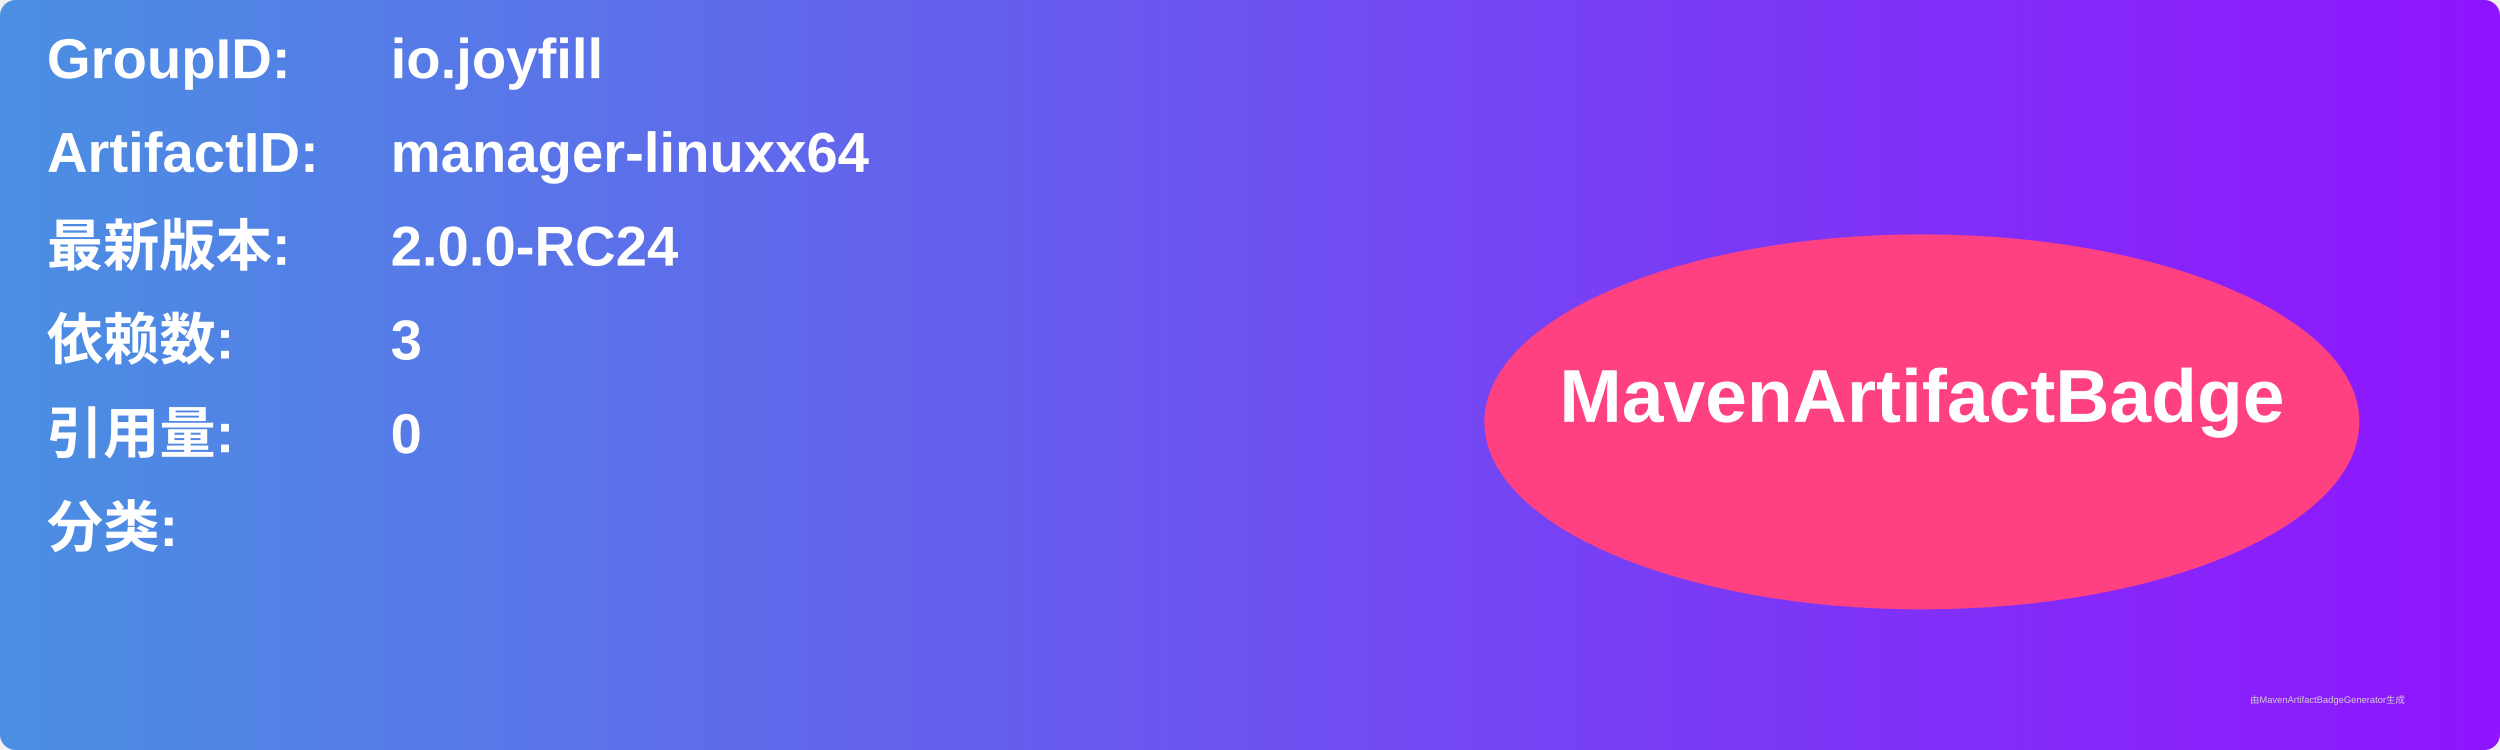
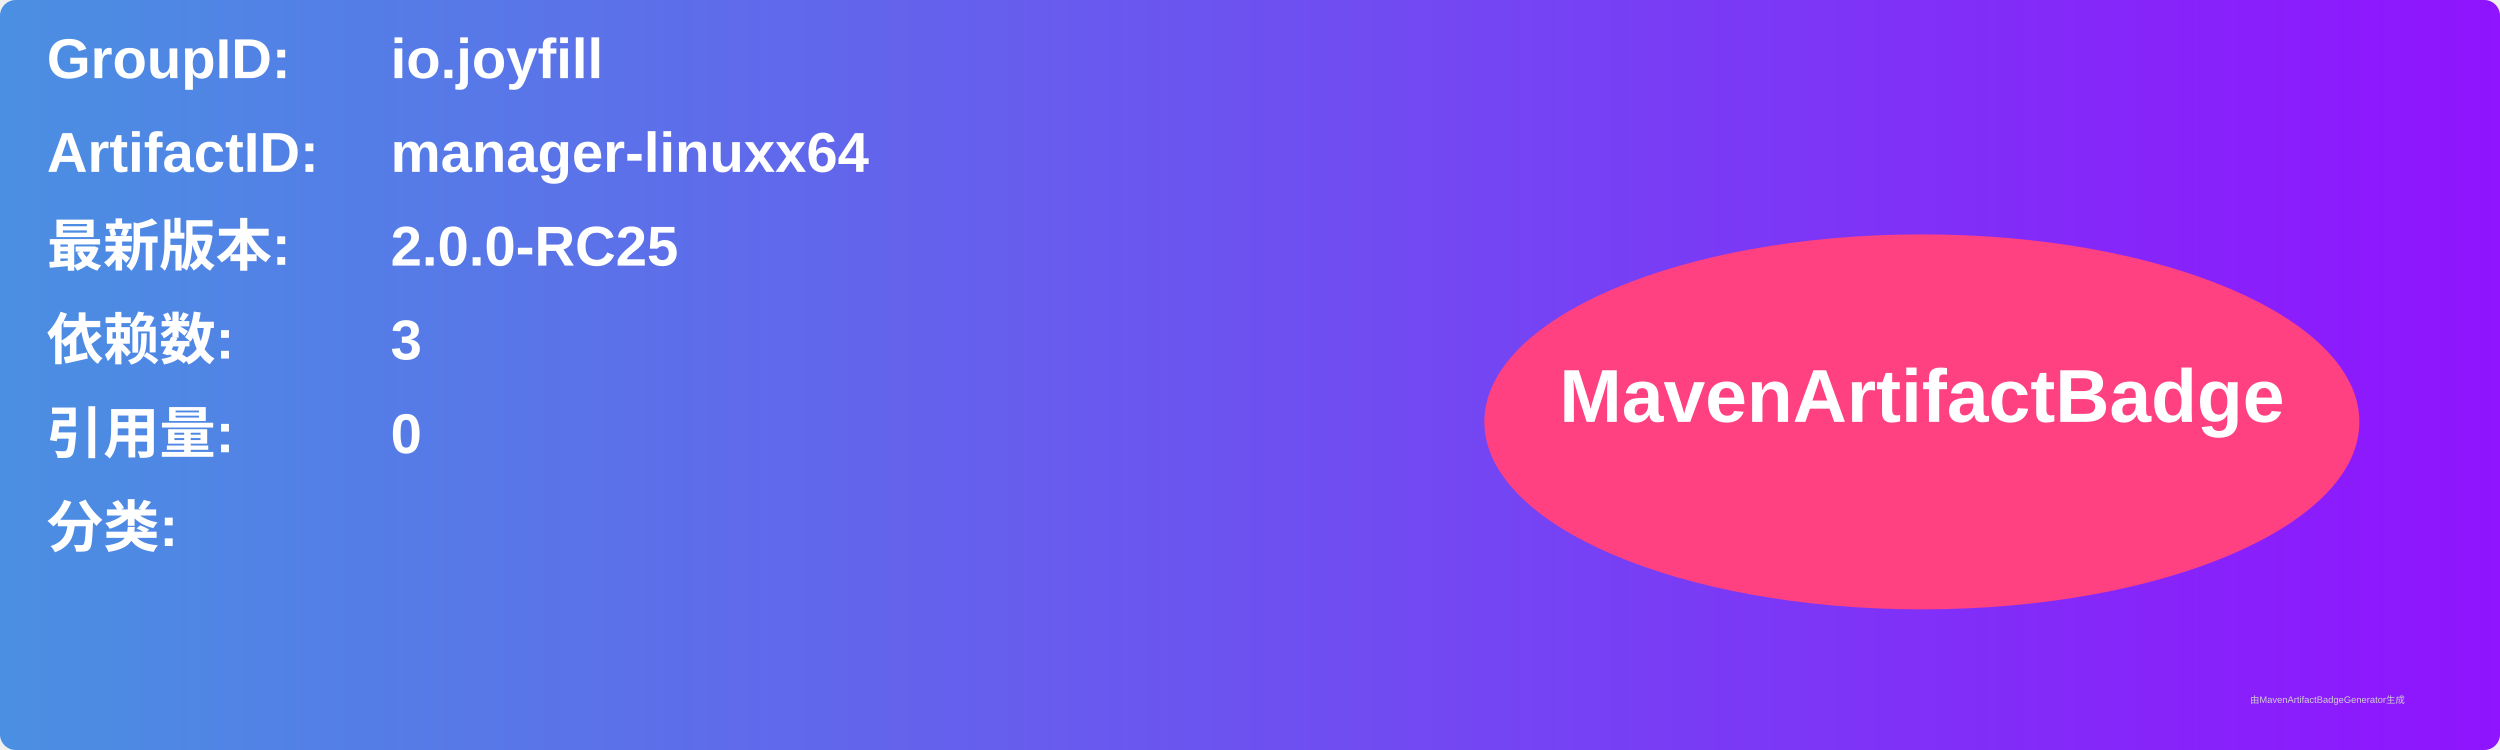
<svg xmlns="http://www.w3.org/2000/svg" width="800" height="240" viewBox="0 0 800 240">
  <linearGradient id="grad" x1="0%" y1="0%" x2="100%" y2="0%">
    <stop offset="0%" stop-color="#4a90e2" />
    <stop offset="100%" stop-color="#9013fe" />
  </linearGradient>
  <rect width="100%" height="100%" rx="5" ry="5" fill="url(#grad)" />
  <g transform="translate(15, 15)">
    <text x="0" y="10" font-family="Arial" font-size="18" fill="white" font-weight="bold" width="260">GroupID:</text>
    <text x="110" y="10" font-family="Arial" font-size="18" fill="white" font-weight="bold" width="460">io.joyfill</text>
    <text x="0" y="40" font-family="Arial" font-size="18" fill="white" font-weight="bold" width="260">ArtifactID:</text>
    <text x="110" y="40" font-family="Arial" font-size="18" fill="white" font-weight="bold" width="460">manager-linuxx64</text>
    <text x="0" y="70" font-family="Arial" font-size="18" fill="white" font-weight="bold">最新版本:</text>
    <text x="110" y="70" font-family="Arial" font-size="18" fill="white" font-weight="bold">
-       <tspan font-weight="bold">2.0.0-RC24</tspan>
+       <tspan font-weight="bold">2.0.0-RC25</tspan>
    </text>
    <text x="0" y="100" font-family="Arial" font-size="18" fill="white" font-weight="bold">依赖数: </text>
    <text x="110" y="100" font-family="Arial" font-size="18" fill="white">
      <tspan font-weight="bold">3</tspan>
    </text>
    <text x="0" y="130" font-family="Arial" font-size="18" fill="white" font-weight="bold">引用量: </text>
    <text x="110" y="130" font-family="Arial" font-size="18" fill="white">
      <tspan font-weight="bold">0</tspan>
    </text>
    <text x="0" y="160" font-family="Arial" font-size="18" fill="white" font-weight="bold">分类:</text>
    <text x="10" y="190" font-family="Arial" font-size="10" fill="white">
      <tspan font-weight="bold" />
    </text>
    <ellipse cx="600" cy="120" rx="140" ry="60" fill="#ff4081" />
    <text x="600" y="120" text-anchor="middle" font-family="Arial" font-size="24" fill="white" font-weight="bold">MavenArtifactBadge</text>
  </g>
  <text x="720" y="225" font-family="Arial" font-size="3" fill="#d0d0d0">由MavenArtifactBadgeGenerator生成</text>
</svg>
